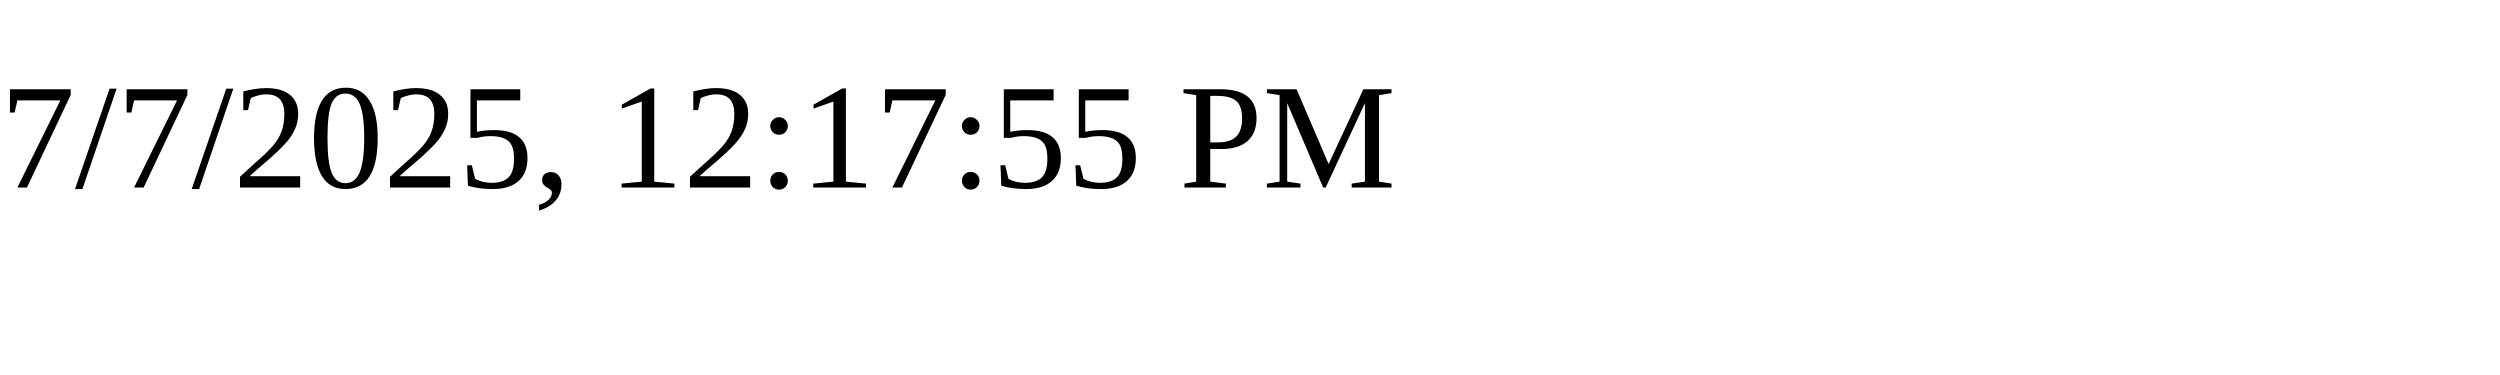
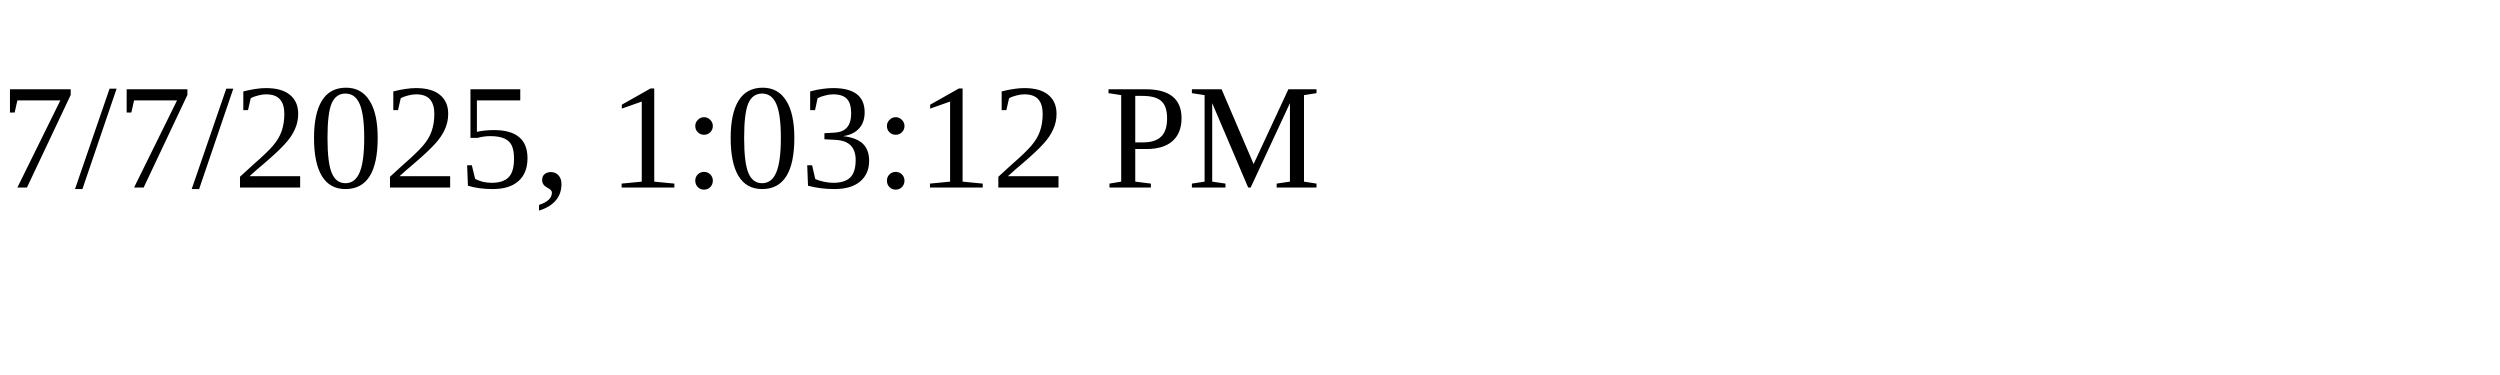
<svg xmlns="http://www.w3.org/2000/svg" height="30" width="200">
-   <text x="0" y="15">7/7/2025, 12:17:55 PM</text>
+   <text x="0" y="15">7/7/2025, 1:03:12 PM</text>
</svg>
